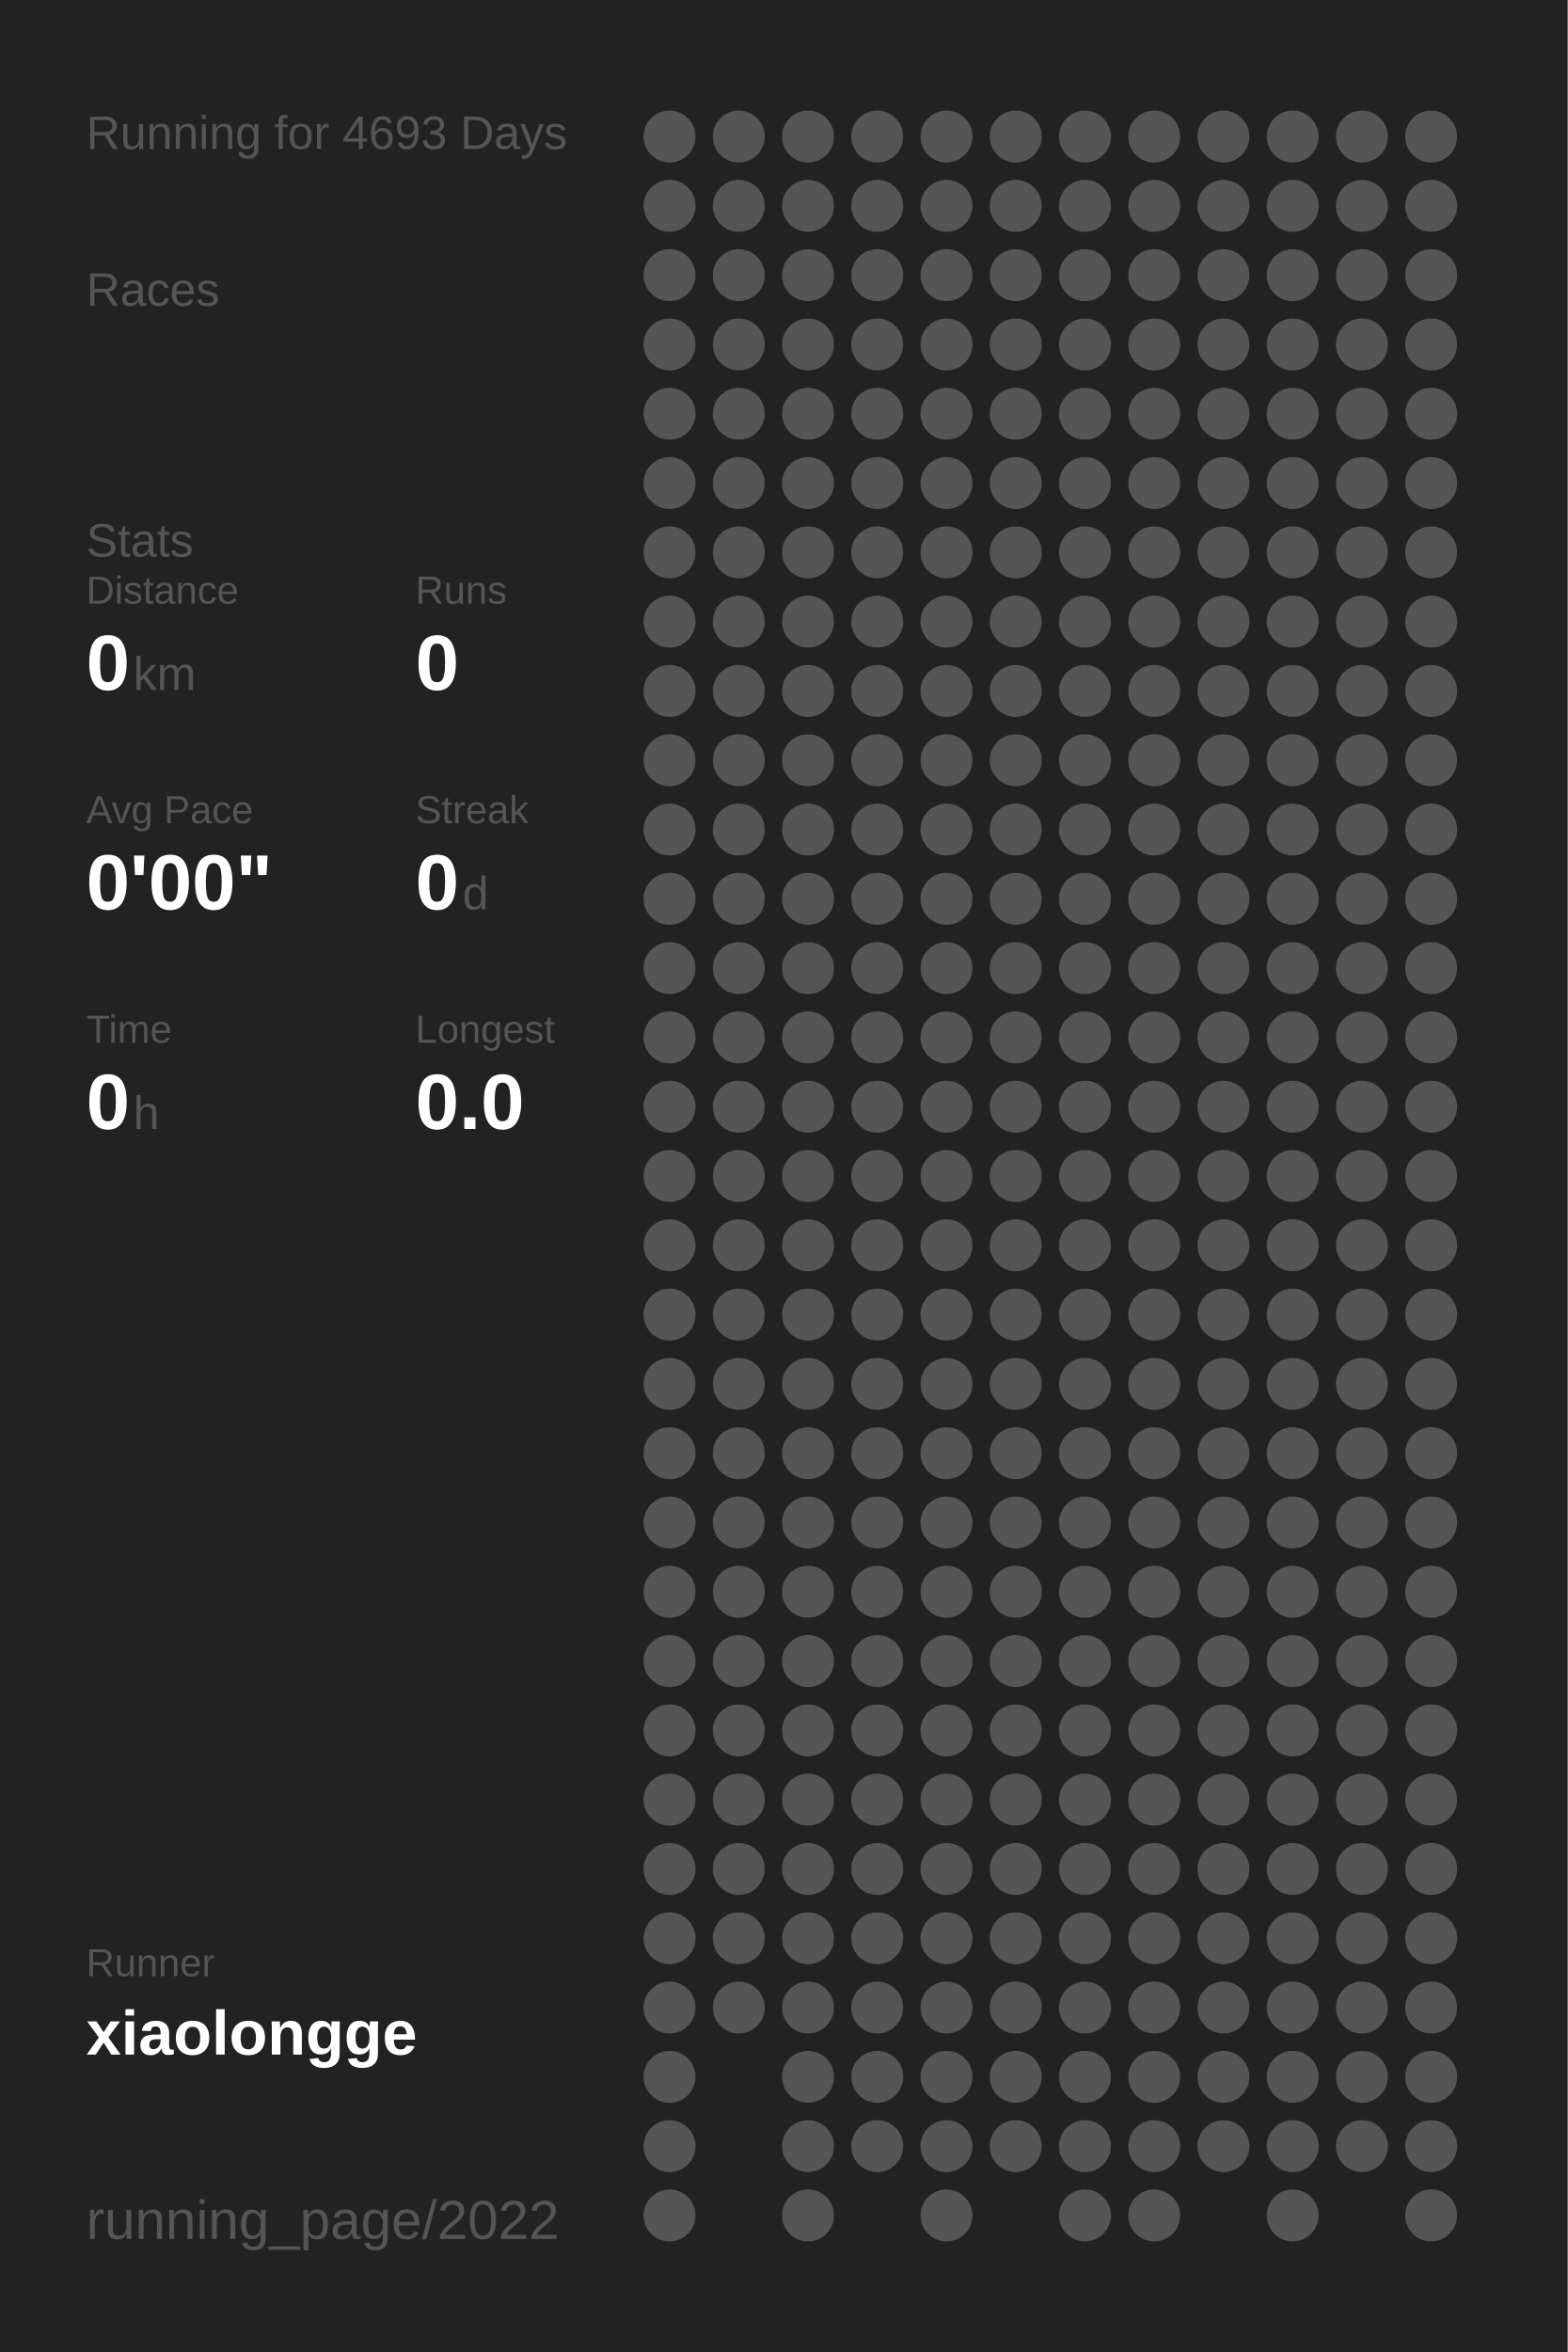
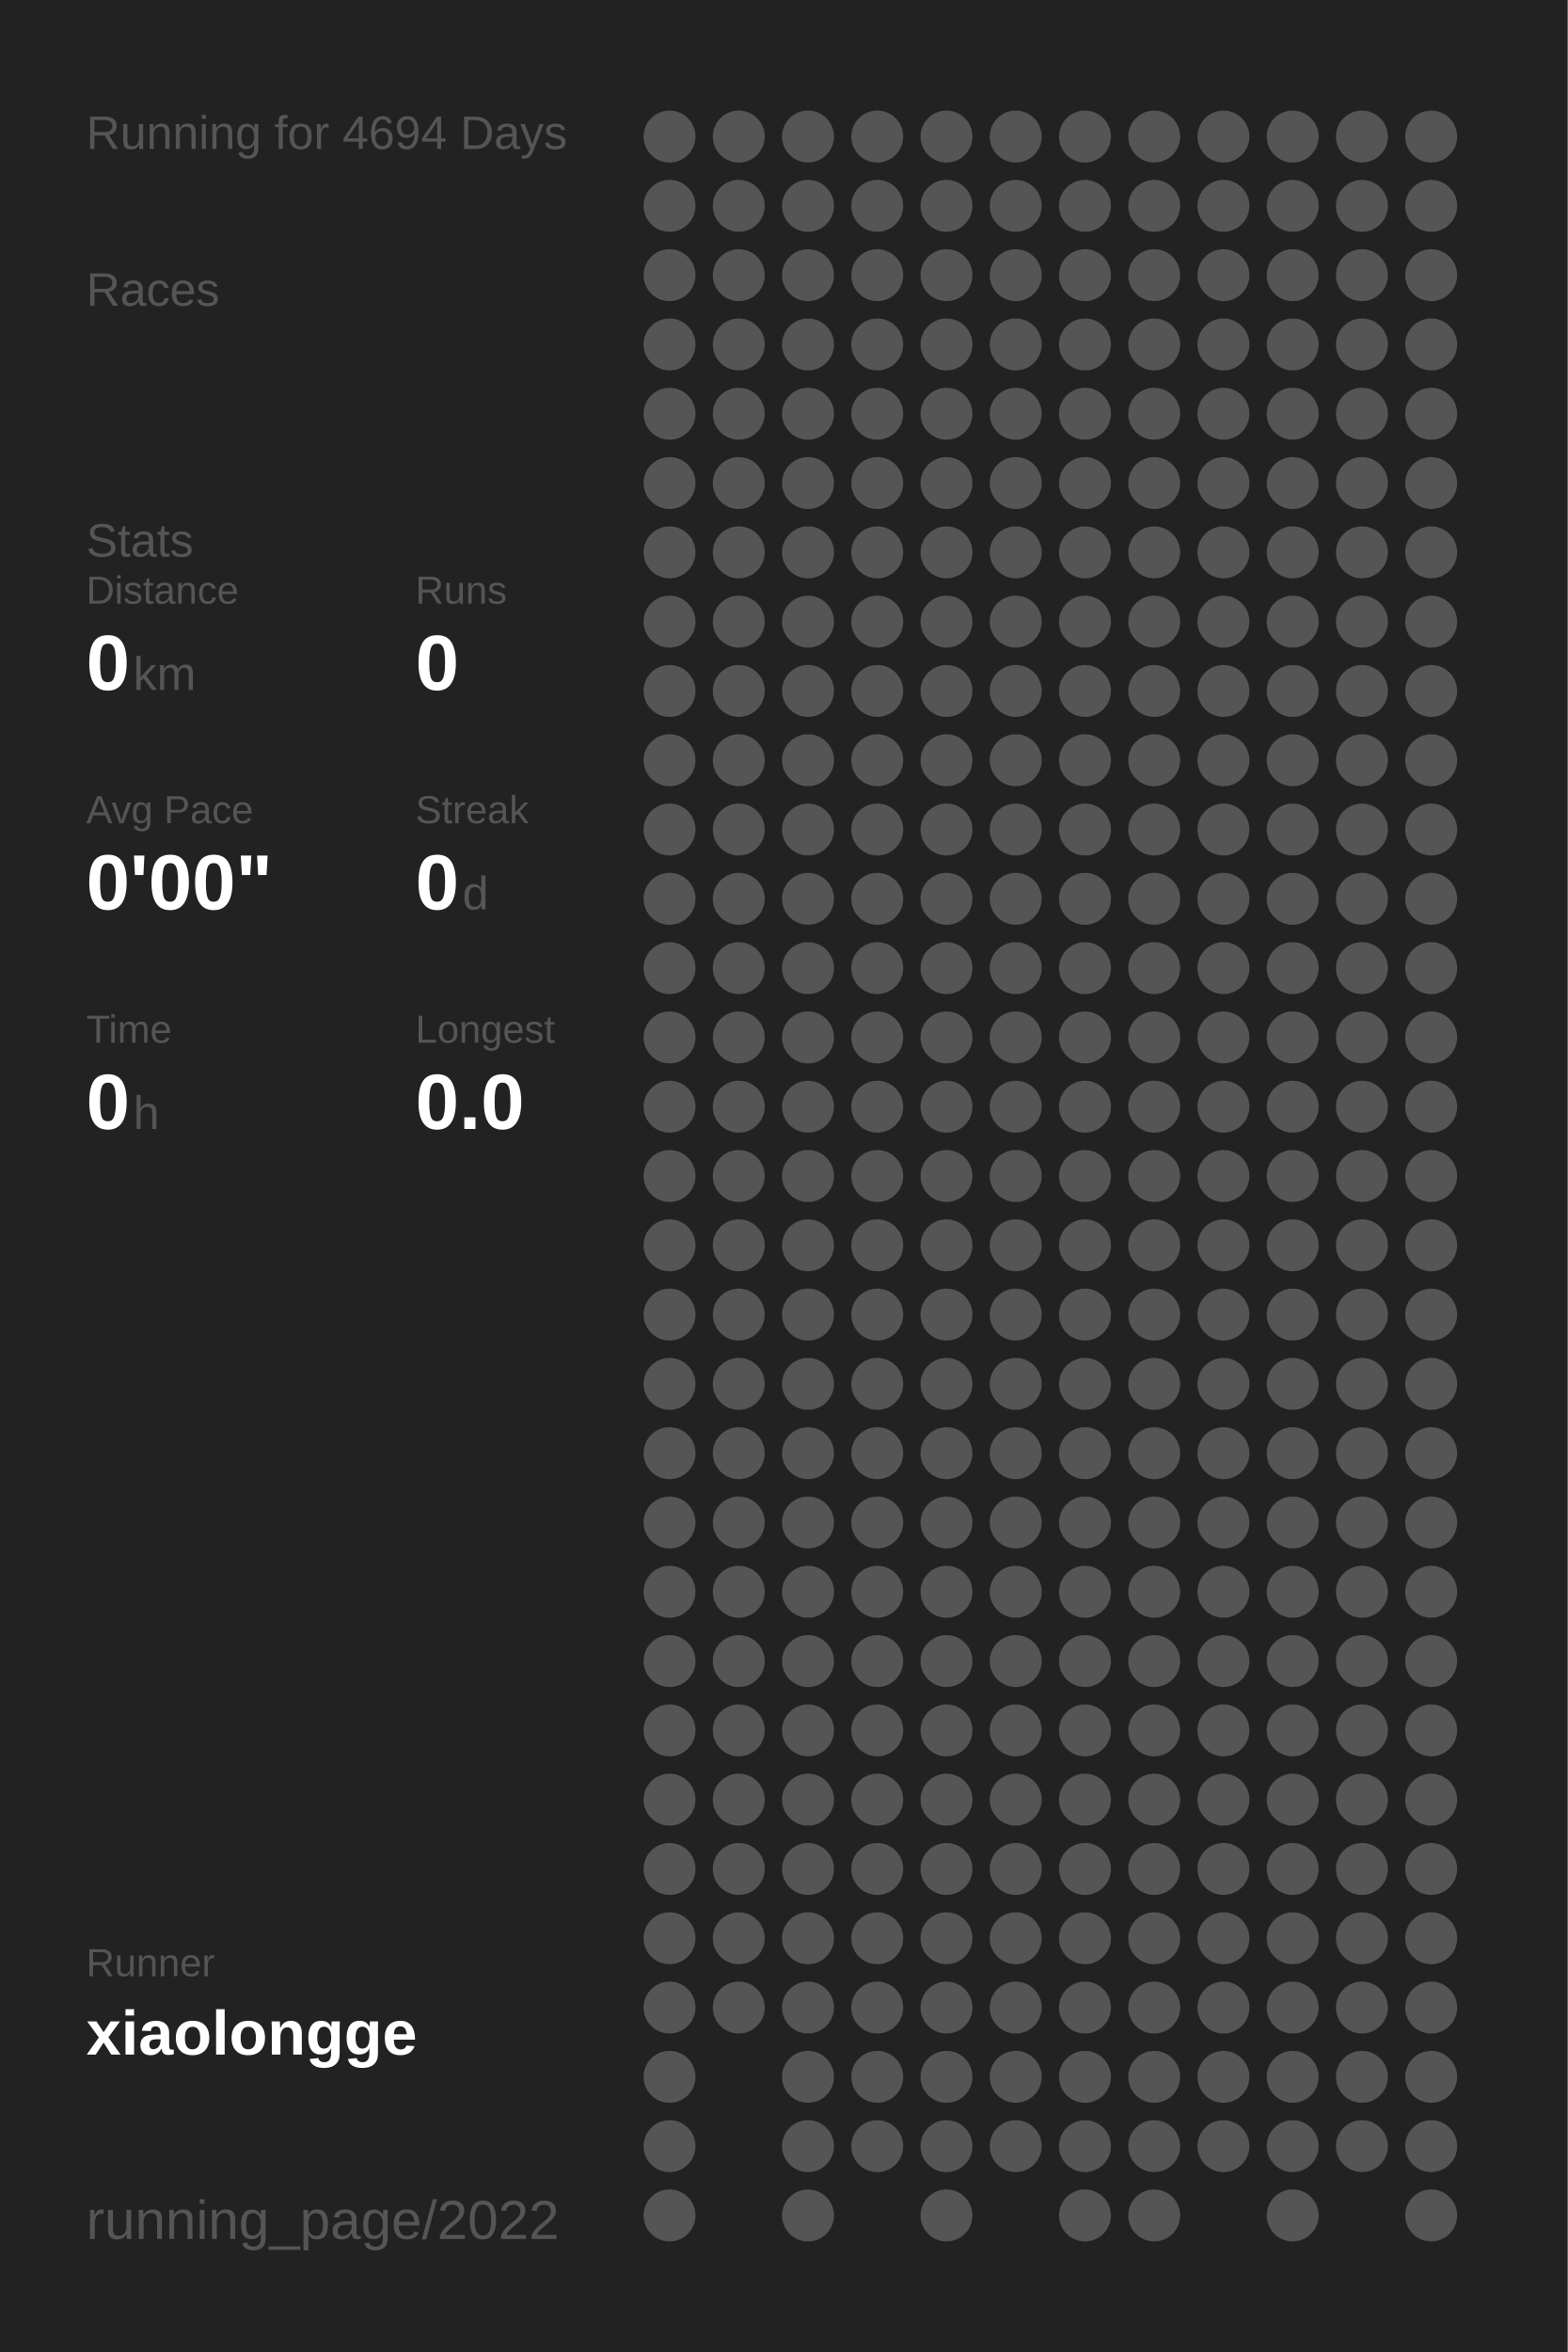
<svg xmlns="http://www.w3.org/2000/svg" baseProfile="full" height="300mm" version="1.1" viewBox="0,0,200,300" width="200mm">
  <defs />
  <rect fill="#222222" height="300" width="200" x="0" y="0" />
-   <text fill="#555555" style="font-size:6px; font-family:Arial;" x="11" y="19">Running for 4693 Days</text>
+   <text fill="#555555" style="font-size:6px; font-family:Arial;" x="11" y="19">Running for 4694 Days</text>
  <text fill="#555555" style="font-size:6px; font-family:Arial;" x="11" y="39">Races</text>
  <text fill="#555555" style="font-size:6px; font-family:Arial;" x="11" y="71">Stats</text>
  <text fill="#555555" style="font-size:5px; font-family:Arial;" x="11" y="77">Distance</text>
  <text fill="#FFFFFF" style="font-size:10px; font-family:Arial; font-weight:bold;" x="11" y="88">0</text>
  <text fill="#555555" style="font-size:6px; font-family:Arial;" x="17" y="88">km</text>
  <text fill="#555555" style="font-size:5px; font-family:Arial;" x="53" y="77">Runs</text>
  <text fill="#FFFFFF" style="font-size:10px; font-family:Arial; font-weight:bold;" x="53" y="88">0</text>
  <text fill="#555555" style="font-size:5px; font-family:Arial;" x="11" y="105">Avg Pace</text>
  <text fill="#FFFFFF" style="font-size:10px; font-family:Arial; font-weight:bold;" x="11" y="116">0'00"</text>
  <text fill="#555555" style="font-size:5px; font-family:Arial;" x="53" y="105">Streak</text>
  <text fill="#FFFFFF" style="font-size:10px; font-family:Arial; font-weight:bold;" x="53" y="116">0</text>
  <text fill="#555555" style="font-size:6px; font-family:Arial;" x="59" y="116">d</text>
  <text fill="#555555" style="font-size:5px; font-family:Arial;" x="11" y="133">Time</text>
  <text fill="#FFFFFF" style="font-size:10px; font-family:Arial; font-weight:bold;" x="11" y="144">0</text>
  <text fill="#555555" style="font-size:6px; font-family:Arial;" x="17" y="144">h</text>
  <text fill="#555555" style="font-size:5px; font-family:Arial;" x="53" y="133">Longest</text>
  <text fill="#FFFFFF" style="font-size:10px; font-family:Arial; font-weight:bold;" x="53" y="144">0.0</text>
  <text fill="#555555" style="font-size:5px; font-family:Arial;" x="11" y="252.065">Runner</text>
  <text fill="#FFFFFF" style="font-size:8px; font-family:Arial; font-weight:bold;" x="11" y="262.065">xiaolongge</text>
  <text fill="#555555" style="font-size:7px; font-family:Arial;" x="11" y="285.581">running_page/2022</text>
  <circle cx="85.417" cy="17.419" fill="#555555" r="3.312" />
  <circle cx="85.417" cy="26.258" fill="#555555" r="3.312" />
  <circle cx="85.417" cy="35.097" fill="#555555" r="3.312" />
  <circle cx="85.417" cy="43.935" fill="#555555" r="3.312" />
  <circle cx="85.417" cy="52.774" fill="#555555" r="3.312" />
  <circle cx="85.417" cy="61.613" fill="#555555" r="3.312" />
  <circle cx="85.417" cy="70.452" fill="#555555" r="3.312" />
  <circle cx="85.417" cy="79.29" fill="#555555" r="3.312" />
  <circle cx="85.417" cy="88.129" fill="#555555" r="3.312" />
  <circle cx="85.417" cy="96.968" fill="#555555" r="3.312" />
  <circle cx="85.417" cy="105.806" fill="#555555" r="3.312" />
  <circle cx="85.417" cy="114.645" fill="#555555" r="3.312" />
  <circle cx="85.417" cy="123.484" fill="#555555" r="3.312" />
  <circle cx="85.417" cy="132.323" fill="#555555" r="3.312" />
  <circle cx="85.417" cy="141.161" fill="#555555" r="3.312" />
  <circle cx="85.417" cy="150" fill="#555555" r="3.312" />
  <circle cx="85.417" cy="158.839" fill="#555555" r="3.312" />
  <circle cx="85.417" cy="167.677" fill="#555555" r="3.312" />
  <circle cx="85.417" cy="176.516" fill="#555555" r="3.312" />
  <circle cx="85.417" cy="185.355" fill="#555555" r="3.312" />
  <circle cx="85.417" cy="194.194" fill="#555555" r="3.312" />
  <circle cx="85.417" cy="203.032" fill="#555555" r="3.312" />
  <circle cx="85.417" cy="211.871" fill="#555555" r="3.312" />
  <circle cx="85.417" cy="220.71" fill="#555555" r="3.312" />
  <circle cx="85.417" cy="229.548" fill="#555555" r="3.312" />
  <circle cx="85.417" cy="238.387" fill="#555555" r="3.312" />
  <circle cx="85.417" cy="247.226" fill="#555555" r="3.312" />
  <circle cx="85.417" cy="256.065" fill="#555555" r="3.312" />
  <circle cx="85.417" cy="264.903" fill="#555555" r="3.312" />
  <circle cx="85.417" cy="273.742" fill="#555555" r="3.312" />
  <circle cx="85.417" cy="282.581" fill="#555555" r="3.312" />
  <circle cx="94.25" cy="17.419" fill="#555555" r="3.312" />
  <circle cx="94.25" cy="26.258" fill="#555555" r="3.312" />
  <circle cx="94.25" cy="35.097" fill="#555555" r="3.312" />
  <circle cx="94.25" cy="43.935" fill="#555555" r="3.312" />
  <circle cx="94.25" cy="52.774" fill="#555555" r="3.312" />
  <circle cx="94.25" cy="61.613" fill="#555555" r="3.312" />
  <circle cx="94.25" cy="70.452" fill="#555555" r="3.312" />
  <circle cx="94.25" cy="79.29" fill="#555555" r="3.312" />
  <circle cx="94.25" cy="88.129" fill="#555555" r="3.312" />
  <circle cx="94.25" cy="96.968" fill="#555555" r="3.312" />
  <circle cx="94.25" cy="105.806" fill="#555555" r="3.312" />
  <circle cx="94.25" cy="114.645" fill="#555555" r="3.312" />
  <circle cx="94.25" cy="123.484" fill="#555555" r="3.312" />
  <circle cx="94.25" cy="132.323" fill="#555555" r="3.312" />
  <circle cx="94.25" cy="141.161" fill="#555555" r="3.312" />
  <circle cx="94.25" cy="150" fill="#555555" r="3.312" />
  <circle cx="94.25" cy="158.839" fill="#555555" r="3.312" />
  <circle cx="94.25" cy="167.677" fill="#555555" r="3.312" />
  <circle cx="94.25" cy="176.516" fill="#555555" r="3.312" />
  <circle cx="94.25" cy="185.355" fill="#555555" r="3.312" />
  <circle cx="94.25" cy="194.194" fill="#555555" r="3.312" />
  <circle cx="94.25" cy="203.032" fill="#555555" r="3.312" />
  <circle cx="94.25" cy="211.871" fill="#555555" r="3.312" />
  <circle cx="94.25" cy="220.71" fill="#555555" r="3.312" />
  <circle cx="94.25" cy="229.548" fill="#555555" r="3.312" />
  <circle cx="94.25" cy="238.387" fill="#555555" r="3.312" />
  <circle cx="94.25" cy="247.226" fill="#555555" r="3.312" />
  <circle cx="94.25" cy="256.065" fill="#555555" r="3.312" />
  <circle cx="103.083" cy="17.419" fill="#555555" r="3.312" />
  <circle cx="103.083" cy="26.258" fill="#555555" r="3.312" />
  <circle cx="103.083" cy="35.097" fill="#555555" r="3.312" />
  <circle cx="103.083" cy="43.935" fill="#555555" r="3.312" />
  <circle cx="103.083" cy="52.774" fill="#555555" r="3.312" />
  <circle cx="103.083" cy="61.613" fill="#555555" r="3.312" />
  <circle cx="103.083" cy="70.452" fill="#555555" r="3.312" />
  <circle cx="103.083" cy="79.29" fill="#555555" r="3.312" />
  <circle cx="103.083" cy="88.129" fill="#555555" r="3.312" />
  <circle cx="103.083" cy="96.968" fill="#555555" r="3.312" />
  <circle cx="103.083" cy="105.806" fill="#555555" r="3.312" />
  <circle cx="103.083" cy="114.645" fill="#555555" r="3.312" />
  <circle cx="103.083" cy="123.484" fill="#555555" r="3.312" />
  <circle cx="103.083" cy="132.323" fill="#555555" r="3.312" />
  <circle cx="103.083" cy="141.161" fill="#555555" r="3.312" />
  <circle cx="103.083" cy="150" fill="#555555" r="3.312" />
  <circle cx="103.083" cy="158.839" fill="#555555" r="3.312" />
  <circle cx="103.083" cy="167.677" fill="#555555" r="3.312" />
  <circle cx="103.083" cy="176.516" fill="#555555" r="3.312" />
  <circle cx="103.083" cy="185.355" fill="#555555" r="3.312" />
  <circle cx="103.083" cy="194.194" fill="#555555" r="3.312" />
  <circle cx="103.083" cy="203.032" fill="#555555" r="3.312" />
  <circle cx="103.083" cy="211.871" fill="#555555" r="3.312" />
  <circle cx="103.083" cy="220.71" fill="#555555" r="3.312" />
  <circle cx="103.083" cy="229.548" fill="#555555" r="3.312" />
  <circle cx="103.083" cy="238.387" fill="#555555" r="3.312" />
  <circle cx="103.083" cy="247.226" fill="#555555" r="3.312" />
  <circle cx="103.083" cy="256.065" fill="#555555" r="3.312" />
  <circle cx="103.083" cy="264.903" fill="#555555" r="3.312" />
  <circle cx="103.083" cy="273.742" fill="#555555" r="3.312" />
  <circle cx="103.083" cy="282.581" fill="#555555" r="3.312" />
  <circle cx="111.917" cy="17.419" fill="#555555" r="3.312" />
  <circle cx="111.917" cy="26.258" fill="#555555" r="3.312" />
  <circle cx="111.917" cy="35.097" fill="#555555" r="3.312" />
  <circle cx="111.917" cy="43.935" fill="#555555" r="3.312" />
  <circle cx="111.917" cy="52.774" fill="#555555" r="3.312" />
  <circle cx="111.917" cy="61.613" fill="#555555" r="3.312" />
  <circle cx="111.917" cy="70.452" fill="#555555" r="3.312" />
  <circle cx="111.917" cy="79.29" fill="#555555" r="3.312" />
  <circle cx="111.917" cy="88.129" fill="#555555" r="3.312" />
  <circle cx="111.917" cy="96.968" fill="#555555" r="3.312" />
  <circle cx="111.917" cy="105.806" fill="#555555" r="3.312" />
  <circle cx="111.917" cy="114.645" fill="#555555" r="3.312" />
  <circle cx="111.917" cy="123.484" fill="#555555" r="3.312" />
  <circle cx="111.917" cy="132.323" fill="#555555" r="3.312" />
  <circle cx="111.917" cy="141.161" fill="#555555" r="3.312" />
  <circle cx="111.917" cy="150" fill="#555555" r="3.312" />
  <circle cx="111.917" cy="158.839" fill="#555555" r="3.312" />
  <circle cx="111.917" cy="167.677" fill="#555555" r="3.312" />
  <circle cx="111.917" cy="176.516" fill="#555555" r="3.312" />
  <circle cx="111.917" cy="185.355" fill="#555555" r="3.312" />
  <circle cx="111.917" cy="194.194" fill="#555555" r="3.312" />
  <circle cx="111.917" cy="203.032" fill="#555555" r="3.312" />
  <circle cx="111.917" cy="211.871" fill="#555555" r="3.312" />
  <circle cx="111.917" cy="220.71" fill="#555555" r="3.312" />
  <circle cx="111.917" cy="229.548" fill="#555555" r="3.312" />
  <circle cx="111.917" cy="238.387" fill="#555555" r="3.312" />
  <circle cx="111.917" cy="247.226" fill="#555555" r="3.312" />
  <circle cx="111.917" cy="256.065" fill="#555555" r="3.312" />
  <circle cx="111.917" cy="264.903" fill="#555555" r="3.312" />
  <circle cx="111.917" cy="273.742" fill="#555555" r="3.312" />
  <circle cx="120.75" cy="17.419" fill="#555555" r="3.312" />
  <circle cx="120.75" cy="26.258" fill="#555555" r="3.312" />
  <circle cx="120.75" cy="35.097" fill="#555555" r="3.312" />
  <circle cx="120.75" cy="43.935" fill="#555555" r="3.312" />
  <circle cx="120.75" cy="52.774" fill="#555555" r="3.312" />
  <circle cx="120.75" cy="61.613" fill="#555555" r="3.312" />
  <circle cx="120.75" cy="70.452" fill="#555555" r="3.312" />
  <circle cx="120.75" cy="79.29" fill="#555555" r="3.312" />
  <circle cx="120.75" cy="88.129" fill="#555555" r="3.312" />
  <circle cx="120.75" cy="96.968" fill="#555555" r="3.312" />
  <circle cx="120.75" cy="105.806" fill="#555555" r="3.312" />
  <circle cx="120.75" cy="114.645" fill="#555555" r="3.312" />
  <circle cx="120.75" cy="123.484" fill="#555555" r="3.312" />
  <circle cx="120.75" cy="132.323" fill="#555555" r="3.312" />
  <circle cx="120.75" cy="141.161" fill="#555555" r="3.312" />
  <circle cx="120.75" cy="150" fill="#555555" r="3.312" />
  <circle cx="120.75" cy="158.839" fill="#555555" r="3.312" />
  <circle cx="120.75" cy="167.677" fill="#555555" r="3.312" />
  <circle cx="120.75" cy="176.516" fill="#555555" r="3.312" />
  <circle cx="120.75" cy="185.355" fill="#555555" r="3.312" />
  <circle cx="120.75" cy="194.194" fill="#555555" r="3.312" />
  <circle cx="120.75" cy="203.032" fill="#555555" r="3.312" />
  <circle cx="120.75" cy="211.871" fill="#555555" r="3.312" />
  <circle cx="120.75" cy="220.71" fill="#555555" r="3.312" />
  <circle cx="120.75" cy="229.548" fill="#555555" r="3.312" />
  <circle cx="120.75" cy="238.387" fill="#555555" r="3.312" />
  <circle cx="120.75" cy="247.226" fill="#555555" r="3.312" />
  <circle cx="120.75" cy="256.065" fill="#555555" r="3.312" />
  <circle cx="120.75" cy="264.903" fill="#555555" r="3.312" />
  <circle cx="120.75" cy="273.742" fill="#555555" r="3.312" />
  <circle cx="120.75" cy="282.581" fill="#555555" r="3.312" />
  <circle cx="129.583" cy="17.419" fill="#555555" r="3.312" />
  <circle cx="129.583" cy="26.258" fill="#555555" r="3.312" />
  <circle cx="129.583" cy="35.097" fill="#555555" r="3.312" />
  <circle cx="129.583" cy="43.935" fill="#555555" r="3.312" />
  <circle cx="129.583" cy="52.774" fill="#555555" r="3.312" />
  <circle cx="129.583" cy="61.613" fill="#555555" r="3.312" />
  <circle cx="129.583" cy="70.452" fill="#555555" r="3.312" />
  <circle cx="129.583" cy="79.29" fill="#555555" r="3.312" />
  <circle cx="129.583" cy="88.129" fill="#555555" r="3.312" />
  <circle cx="129.583" cy="96.968" fill="#555555" r="3.312" />
  <circle cx="129.583" cy="105.806" fill="#555555" r="3.312" />
  <circle cx="129.583" cy="114.645" fill="#555555" r="3.312" />
  <circle cx="129.583" cy="123.484" fill="#555555" r="3.312" />
  <circle cx="129.583" cy="132.323" fill="#555555" r="3.312" />
  <circle cx="129.583" cy="141.161" fill="#555555" r="3.312" />
  <circle cx="129.583" cy="150" fill="#555555" r="3.312" />
  <circle cx="129.583" cy="158.839" fill="#555555" r="3.312" />
  <circle cx="129.583" cy="167.677" fill="#555555" r="3.312" />
  <circle cx="129.583" cy="176.516" fill="#555555" r="3.312" />
  <circle cx="129.583" cy="185.355" fill="#555555" r="3.312" />
  <circle cx="129.583" cy="194.194" fill="#555555" r="3.312" />
  <circle cx="129.583" cy="203.032" fill="#555555" r="3.312" />
  <circle cx="129.583" cy="211.871" fill="#555555" r="3.312" />
  <circle cx="129.583" cy="220.71" fill="#555555" r="3.312" />
  <circle cx="129.583" cy="229.548" fill="#555555" r="3.312" />
  <circle cx="129.583" cy="238.387" fill="#555555" r="3.312" />
  <circle cx="129.583" cy="247.226" fill="#555555" r="3.312" />
  <circle cx="129.583" cy="256.065" fill="#555555" r="3.312" />
  <circle cx="129.583" cy="264.903" fill="#555555" r="3.312" />
  <circle cx="129.583" cy="273.742" fill="#555555" r="3.312" />
  <circle cx="138.417" cy="17.419" fill="#555555" r="3.312" />
  <circle cx="138.417" cy="26.258" fill="#555555" r="3.312" />
  <circle cx="138.417" cy="35.097" fill="#555555" r="3.312" />
  <circle cx="138.417" cy="43.935" fill="#555555" r="3.312" />
  <circle cx="138.417" cy="52.774" fill="#555555" r="3.312" />
  <circle cx="138.417" cy="61.613" fill="#555555" r="3.312" />
  <circle cx="138.417" cy="70.452" fill="#555555" r="3.312" />
  <circle cx="138.417" cy="79.29" fill="#555555" r="3.312" />
  <circle cx="138.417" cy="88.129" fill="#555555" r="3.312" />
  <circle cx="138.417" cy="96.968" fill="#555555" r="3.312" />
  <circle cx="138.417" cy="105.806" fill="#555555" r="3.312" />
  <circle cx="138.417" cy="114.645" fill="#555555" r="3.312" />
  <circle cx="138.417" cy="123.484" fill="#555555" r="3.312" />
  <circle cx="138.417" cy="132.323" fill="#555555" r="3.312" />
  <circle cx="138.417" cy="141.161" fill="#555555" r="3.312" />
  <circle cx="138.417" cy="150" fill="#555555" r="3.312" />
  <circle cx="138.417" cy="158.839" fill="#555555" r="3.312" />
  <circle cx="138.417" cy="167.677" fill="#555555" r="3.312" />
  <circle cx="138.417" cy="176.516" fill="#555555" r="3.312" />
  <circle cx="138.417" cy="185.355" fill="#555555" r="3.312" />
  <circle cx="138.417" cy="194.194" fill="#555555" r="3.312" />
  <circle cx="138.417" cy="203.032" fill="#555555" r="3.312" />
  <circle cx="138.417" cy="211.871" fill="#555555" r="3.312" />
  <circle cx="138.417" cy="220.71" fill="#555555" r="3.312" />
  <circle cx="138.417" cy="229.548" fill="#555555" r="3.312" />
  <circle cx="138.417" cy="238.387" fill="#555555" r="3.312" />
  <circle cx="138.417" cy="247.226" fill="#555555" r="3.312" />
  <circle cx="138.417" cy="256.065" fill="#555555" r="3.312" />
  <circle cx="138.417" cy="264.903" fill="#555555" r="3.312" />
  <circle cx="138.417" cy="273.742" fill="#555555" r="3.312" />
  <circle cx="138.417" cy="282.581" fill="#555555" r="3.312" />
  <circle cx="147.25" cy="17.419" fill="#555555" r="3.312" />
  <circle cx="147.25" cy="26.258" fill="#555555" r="3.312" />
  <circle cx="147.25" cy="35.097" fill="#555555" r="3.312" />
  <circle cx="147.25" cy="43.935" fill="#555555" r="3.312" />
  <circle cx="147.25" cy="52.774" fill="#555555" r="3.312" />
  <circle cx="147.25" cy="61.613" fill="#555555" r="3.312" />
  <circle cx="147.25" cy="70.452" fill="#555555" r="3.312" />
  <circle cx="147.25" cy="79.29" fill="#555555" r="3.312" />
  <circle cx="147.25" cy="88.129" fill="#555555" r="3.312" />
  <circle cx="147.25" cy="96.968" fill="#555555" r="3.312" />
  <circle cx="147.25" cy="105.806" fill="#555555" r="3.312" />
  <circle cx="147.25" cy="114.645" fill="#555555" r="3.312" />
  <circle cx="147.25" cy="123.484" fill="#555555" r="3.312" />
  <circle cx="147.25" cy="132.323" fill="#555555" r="3.312" />
  <circle cx="147.25" cy="141.161" fill="#555555" r="3.312" />
  <circle cx="147.25" cy="150" fill="#555555" r="3.312" />
  <circle cx="147.25" cy="158.839" fill="#555555" r="3.312" />
  <circle cx="147.25" cy="167.677" fill="#555555" r="3.312" />
  <circle cx="147.25" cy="176.516" fill="#555555" r="3.312" />
  <circle cx="147.25" cy="185.355" fill="#555555" r="3.312" />
  <circle cx="147.25" cy="194.194" fill="#555555" r="3.312" />
  <circle cx="147.25" cy="203.032" fill="#555555" r="3.312" />
  <circle cx="147.25" cy="211.871" fill="#555555" r="3.312" />
  <circle cx="147.25" cy="220.71" fill="#555555" r="3.312" />
  <circle cx="147.25" cy="229.548" fill="#555555" r="3.312" />
  <circle cx="147.25" cy="238.387" fill="#555555" r="3.312" />
  <circle cx="147.25" cy="247.226" fill="#555555" r="3.312" />
  <circle cx="147.25" cy="256.065" fill="#555555" r="3.312" />
  <circle cx="147.25" cy="264.903" fill="#555555" r="3.312" />
  <circle cx="147.25" cy="273.742" fill="#555555" r="3.312" />
  <circle cx="147.25" cy="282.581" fill="#555555" r="3.312" />
  <circle cx="156.083" cy="17.419" fill="#555555" r="3.312" />
  <circle cx="156.083" cy="26.258" fill="#555555" r="3.312" />
  <circle cx="156.083" cy="35.097" fill="#555555" r="3.312" />
  <circle cx="156.083" cy="43.935" fill="#555555" r="3.312" />
  <circle cx="156.083" cy="52.774" fill="#555555" r="3.312" />
  <circle cx="156.083" cy="61.613" fill="#555555" r="3.312" />
  <circle cx="156.083" cy="70.452" fill="#555555" r="3.312" />
  <circle cx="156.083" cy="79.29" fill="#555555" r="3.312" />
  <circle cx="156.083" cy="88.129" fill="#555555" r="3.312" />
  <circle cx="156.083" cy="96.968" fill="#555555" r="3.312" />
  <circle cx="156.083" cy="105.806" fill="#555555" r="3.312" />
  <circle cx="156.083" cy="114.645" fill="#555555" r="3.312" />
  <circle cx="156.083" cy="123.484" fill="#555555" r="3.312" />
  <circle cx="156.083" cy="132.323" fill="#555555" r="3.312" />
  <circle cx="156.083" cy="141.161" fill="#555555" r="3.312" />
  <circle cx="156.083" cy="150" fill="#555555" r="3.312" />
  <circle cx="156.083" cy="158.839" fill="#555555" r="3.312" />
  <circle cx="156.083" cy="167.677" fill="#555555" r="3.312" />
  <circle cx="156.083" cy="176.516" fill="#555555" r="3.312" />
  <circle cx="156.083" cy="185.355" fill="#555555" r="3.312" />
  <circle cx="156.083" cy="194.194" fill="#555555" r="3.312" />
  <circle cx="156.083" cy="203.032" fill="#555555" r="3.312" />
  <circle cx="156.083" cy="211.871" fill="#555555" r="3.312" />
  <circle cx="156.083" cy="220.71" fill="#555555" r="3.312" />
  <circle cx="156.083" cy="229.548" fill="#555555" r="3.312" />
  <circle cx="156.083" cy="238.387" fill="#555555" r="3.312" />
  <circle cx="156.083" cy="247.226" fill="#555555" r="3.312" />
  <circle cx="156.083" cy="256.065" fill="#555555" r="3.312" />
  <circle cx="156.083" cy="264.903" fill="#555555" r="3.312" />
  <circle cx="156.083" cy="273.742" fill="#555555" r="3.312" />
  <circle cx="164.917" cy="17.419" fill="#555555" r="3.312" />
  <circle cx="164.917" cy="26.258" fill="#555555" r="3.312" />
  <circle cx="164.917" cy="35.097" fill="#555555" r="3.312" />
  <circle cx="164.917" cy="43.935" fill="#555555" r="3.312" />
  <circle cx="164.917" cy="52.774" fill="#555555" r="3.312" />
  <circle cx="164.917" cy="61.613" fill="#555555" r="3.312" />
  <circle cx="164.917" cy="70.452" fill="#555555" r="3.312" />
  <circle cx="164.917" cy="79.29" fill="#555555" r="3.312" />
  <circle cx="164.917" cy="88.129" fill="#555555" r="3.312" />
  <circle cx="164.917" cy="96.968" fill="#555555" r="3.312" />
  <circle cx="164.917" cy="105.806" fill="#555555" r="3.312" />
  <circle cx="164.917" cy="114.645" fill="#555555" r="3.312" />
  <circle cx="164.917" cy="123.484" fill="#555555" r="3.312" />
  <circle cx="164.917" cy="132.323" fill="#555555" r="3.312" />
  <circle cx="164.917" cy="141.161" fill="#555555" r="3.312" />
  <circle cx="164.917" cy="150" fill="#555555" r="3.312" />
  <circle cx="164.917" cy="158.839" fill="#555555" r="3.312" />
  <circle cx="164.917" cy="167.677" fill="#555555" r="3.312" />
  <circle cx="164.917" cy="176.516" fill="#555555" r="3.312" />
  <circle cx="164.917" cy="185.355" fill="#555555" r="3.312" />
  <circle cx="164.917" cy="194.194" fill="#555555" r="3.312" />
  <circle cx="164.917" cy="203.032" fill="#555555" r="3.312" />
  <circle cx="164.917" cy="211.871" fill="#555555" r="3.312" />
  <circle cx="164.917" cy="220.71" fill="#555555" r="3.312" />
  <circle cx="164.917" cy="229.548" fill="#555555" r="3.312" />
  <circle cx="164.917" cy="238.387" fill="#555555" r="3.312" />
  <circle cx="164.917" cy="247.226" fill="#555555" r="3.312" />
  <circle cx="164.917" cy="256.065" fill="#555555" r="3.312" />
  <circle cx="164.917" cy="264.903" fill="#555555" r="3.312" />
  <circle cx="164.917" cy="273.742" fill="#555555" r="3.312" />
  <circle cx="164.917" cy="282.581" fill="#555555" r="3.312" />
  <circle cx="173.75" cy="17.419" fill="#555555" r="3.312" />
  <circle cx="173.75" cy="26.258" fill="#555555" r="3.312" />
  <circle cx="173.75" cy="35.097" fill="#555555" r="3.312" />
  <circle cx="173.75" cy="43.935" fill="#555555" r="3.312" />
  <circle cx="173.75" cy="52.774" fill="#555555" r="3.312" />
  <circle cx="173.75" cy="61.613" fill="#555555" r="3.312" />
  <circle cx="173.75" cy="70.452" fill="#555555" r="3.312" />
  <circle cx="173.75" cy="79.29" fill="#555555" r="3.312" />
  <circle cx="173.75" cy="88.129" fill="#555555" r="3.312" />
  <circle cx="173.75" cy="96.968" fill="#555555" r="3.312" />
  <circle cx="173.75" cy="105.806" fill="#555555" r="3.312" />
  <circle cx="173.75" cy="114.645" fill="#555555" r="3.312" />
  <circle cx="173.75" cy="123.484" fill="#555555" r="3.312" />
  <circle cx="173.75" cy="132.323" fill="#555555" r="3.312" />
  <circle cx="173.75" cy="141.161" fill="#555555" r="3.312" />
  <circle cx="173.75" cy="150" fill="#555555" r="3.312" />
  <circle cx="173.75" cy="158.839" fill="#555555" r="3.312" />
  <circle cx="173.75" cy="167.677" fill="#555555" r="3.312" />
  <circle cx="173.75" cy="176.516" fill="#555555" r="3.312" />
  <circle cx="173.75" cy="185.355" fill="#555555" r="3.312" />
  <circle cx="173.75" cy="194.194" fill="#555555" r="3.312" />
  <circle cx="173.75" cy="203.032" fill="#555555" r="3.312" />
  <circle cx="173.75" cy="211.871" fill="#555555" r="3.312" />
  <circle cx="173.75" cy="220.71" fill="#555555" r="3.312" />
  <circle cx="173.75" cy="229.548" fill="#555555" r="3.312" />
  <circle cx="173.75" cy="238.387" fill="#555555" r="3.312" />
  <circle cx="173.75" cy="247.226" fill="#555555" r="3.312" />
  <circle cx="173.75" cy="256.065" fill="#555555" r="3.312" />
  <circle cx="173.75" cy="264.903" fill="#555555" r="3.312" />
  <circle cx="173.75" cy="273.742" fill="#555555" r="3.312" />
  <circle cx="182.583" cy="17.419" fill="#555555" r="3.312" />
  <circle cx="182.583" cy="26.258" fill="#555555" r="3.312" />
  <circle cx="182.583" cy="35.097" fill="#555555" r="3.312" />
  <circle cx="182.583" cy="43.935" fill="#555555" r="3.312" />
  <circle cx="182.583" cy="52.774" fill="#555555" r="3.312" />
  <circle cx="182.583" cy="61.613" fill="#555555" r="3.312" />
  <circle cx="182.583" cy="70.452" fill="#555555" r="3.312" />
  <circle cx="182.583" cy="79.29" fill="#555555" r="3.312" />
  <circle cx="182.583" cy="88.129" fill="#555555" r="3.312" />
  <circle cx="182.583" cy="96.968" fill="#555555" r="3.312" />
  <circle cx="182.583" cy="105.806" fill="#555555" r="3.312" />
  <circle cx="182.583" cy="114.645" fill="#555555" r="3.312" />
  <circle cx="182.583" cy="123.484" fill="#555555" r="3.312" />
  <circle cx="182.583" cy="132.323" fill="#555555" r="3.312" />
  <circle cx="182.583" cy="141.161" fill="#555555" r="3.312" />
  <circle cx="182.583" cy="150" fill="#555555" r="3.312" />
  <circle cx="182.583" cy="158.839" fill="#555555" r="3.312" />
  <circle cx="182.583" cy="167.677" fill="#555555" r="3.312" />
  <circle cx="182.583" cy="176.516" fill="#555555" r="3.312" />
  <circle cx="182.583" cy="185.355" fill="#555555" r="3.312" />
  <circle cx="182.583" cy="194.194" fill="#555555" r="3.312" />
  <circle cx="182.583" cy="203.032" fill="#555555" r="3.312" />
  <circle cx="182.583" cy="211.871" fill="#555555" r="3.312" />
  <circle cx="182.583" cy="220.71" fill="#555555" r="3.312" />
  <circle cx="182.583" cy="229.548" fill="#555555" r="3.312" />
  <circle cx="182.583" cy="238.387" fill="#555555" r="3.312" />
  <circle cx="182.583" cy="247.226" fill="#555555" r="3.312" />
  <circle cx="182.583" cy="256.065" fill="#555555" r="3.312" />
  <circle cx="182.583" cy="264.903" fill="#555555" r="3.312" />
  <circle cx="182.583" cy="273.742" fill="#555555" r="3.312" />
  <circle cx="182.583" cy="282.581" fill="#555555" r="3.312" />
</svg>
